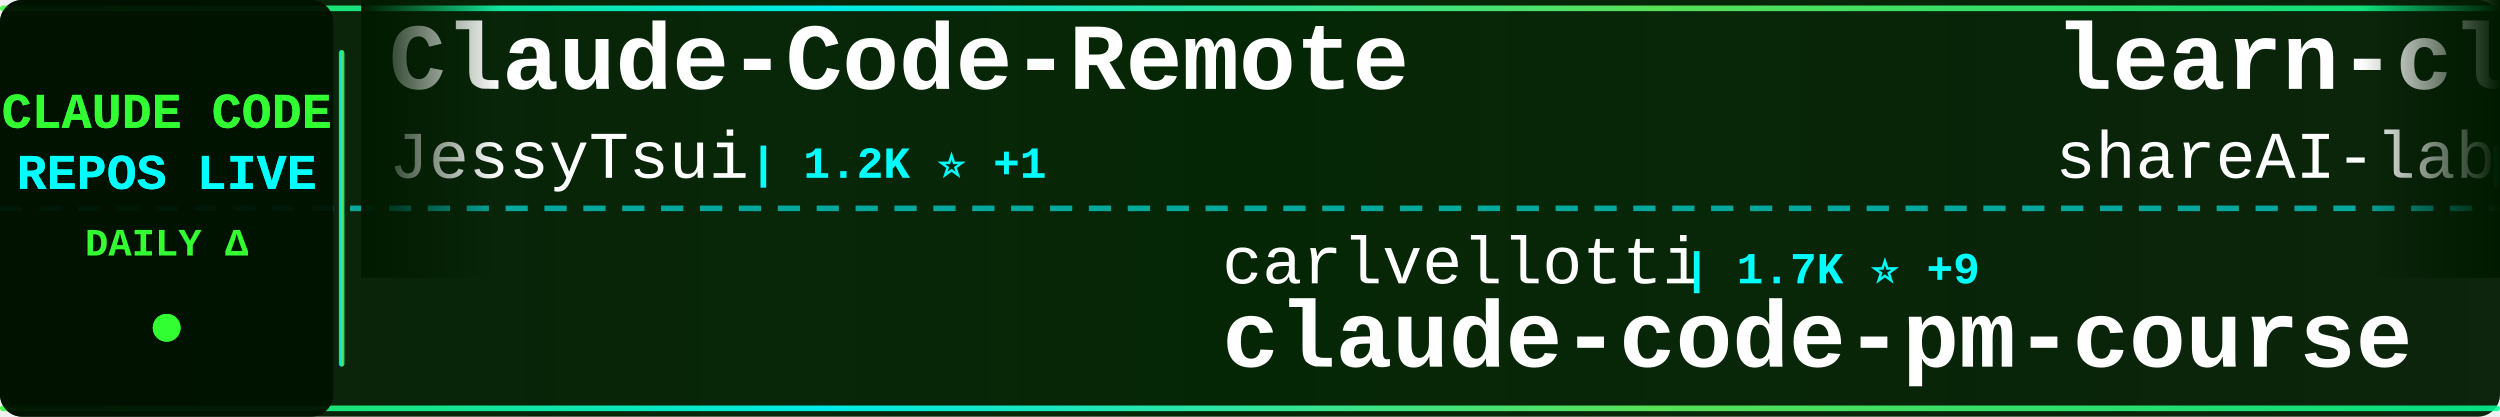
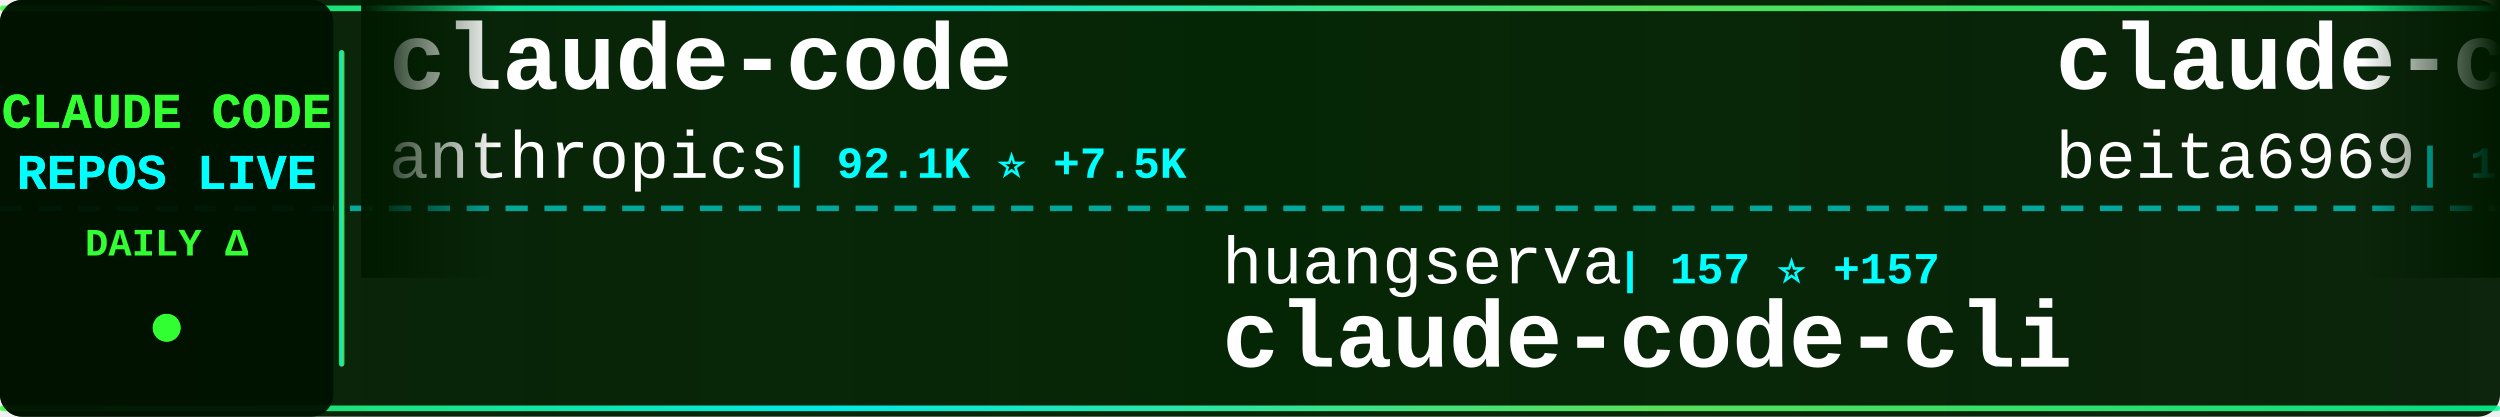
<svg xmlns="http://www.w3.org/2000/svg" width="900" height="150">
  <defs>
    <linearGradient id="tickerBg" x1="0%" y1="0%" x2="100%" y2="0%">
      <stop offset="0%" style="stop-color:#001a00;stop-opacity:0.95" />
      <stop offset="50%" style="stop-color:#002200;stop-opacity:0.98" />
      <stop offset="100%" style="stop-color:#001a00;stop-opacity:0.95" />
    </linearGradient>
    <linearGradient id="borderGrad" x1="0%" y1="0%" x2="100%" y2="0%">
      <stop offset="0%" style="stop-color:#33ff33;stop-opacity:0.85">
        <animate attributeName="stop-opacity" values="0.85;1;0.85" dur="2s" repeatCount="indefinite" />
      </stop>
      <stop offset="33%" style="stop-color:#00ffff;stop-opacity:0.9">
        <animate attributeName="stop-opacity" values="0.9;1;0.9" dur="2.2s" repeatCount="indefinite" />
      </stop>
      <stop offset="66%" style="stop-color:#66ff66;stop-opacity:0.85">
        <animate attributeName="stop-opacity" values="0.85;1;0.85" dur="1.8s" repeatCount="indefinite" />
      </stop>
      <stop offset="100%" style="stop-color:#00ff99;stop-opacity:0.85">
        <animate attributeName="stop-opacity" values="0.85;1;0.85" dur="2s" repeatCount="indefinite" />
      </stop>
    </linearGradient>
    <filter id="textGlow">
      <feGaussianBlur stdDeviation="0.1" result="coloredBlur" />
      <feMerge>
        <feMergeNode in="coloredBlur" />
        <feMergeNode in="SourceGraphic" />
      </feMerge>
    </filter>
    <filter id="metricGlow">
      <feGaussianBlur stdDeviation="0.2" result="coloredBlur" />
      <feMerge>
        <feMergeNode in="coloredBlur" />
        <feMergeNode in="SourceGraphic" />
      </feMerge>
    </filter>
    <linearGradient id="leftFade" x1="0%" y1="0%" x2="100%" y2="0%">
      <stop offset="0%" style="stop-color:#001a00;stop-opacity:1" />
      <stop offset="100%" style="stop-color:#001a00;stop-opacity:0" />
    </linearGradient>
    <linearGradient id="rightFade" x1="0%" y1="0%" x2="100%" y2="0%">
      <stop offset="0%" style="stop-color:#001a00;stop-opacity:0" />
      <stop offset="100%" style="stop-color:#001a00;stop-opacity:1" />
    </linearGradient>
  </defs>
  <rect width="900" height="150" fill="url(#tickerBg)" rx="8" />
  <rect x="0" y="2" width="900" height="2" fill="url(#borderGrad)" rx="1" />
  <rect x="0" y="146" width="900" height="2" fill="url(#borderGrad)" rx="1" />
  <line x1="0" y1="75" x2="900" y2="75" stroke="#00ffff" stroke-width="2" stroke-dasharray="8 6" opacity="0.6" />
  <rect x="0" y="0" width="120" height="150" fill="#001100" opacity="0.95" rx="8" />
  <text x="60" y="46" font-family="'Courier New', monospace" font-size="18" font-weight="bold" fill="#33ff33" text-anchor="middle" filter="url(#textGlow)">
    CLAUDE CODE
  </text>
  <text x="60" y="68" font-family="'Courier New', monospace" font-size="18" font-weight="bold" fill="#00ffff" text-anchor="middle" filter="url(#textGlow)">
    REPOS LIVE
  </text>
  <text x="60" y="92" font-family="'Courier New', monospace" font-size="14" font-weight="bold" fill="#33ff33" text-anchor="middle">
    DAILY Δ
  </text>
  <circle cx="60" cy="118" r="5" fill="#33ff33" filter="url(#metricGlow)">
    <animate attributeName="r" values="4;6;4" dur="1.5s" repeatCount="indefinite" />
    <animate attributeName="opacity" values="0.6;1;0.6" dur="1.5s" repeatCount="indefinite" />
  </circle>
  <rect x="122" y="18" width="2" height="114" fill="url(#borderGrad)" rx="1" />
  <clipPath id="tickerClip">
    <rect x="130" y="0" width="770" height="150" />
  </clipPath>
  <g clip-path="url(#tickerClip)">
    <g id="tickerItems">
      <animateTransform attributeName="transform" attributeType="XML" type="translate" from="0 0" to="-3000 0" dur="54s" repeatCount="indefinite" />
      <g transform="translate(0, 0)">
-         <text x="140" y="32" font-family="'Courier New', monospace" font-size="34" font-weight="bold" fill="#ffffff">Claude-Code-Remote</text>
-         <text x="140" y="64" font-family="'Courier New', monospace" font-size="24" font-weight="normal" fill="#ffffff" opacity="1.0">JessyTsui</text>
-         <text x="270" y="64" font-family="'Courier New', monospace" font-size="16" font-weight="bold" fill="#00ffff"> | 1.2K ⭐ +1</text>
+         <text x="140" y="32" font-family="'Courier New', monospace" font-size="34" font-weight="bold" fill="#ffffff">claude-code</text>
+         <text x="140" y="64" font-family="'Courier New', monospace" font-size="24" font-weight="normal" fill="#ffffff" opacity="1.0">anthropics</text>
+         <text x="282" y="64" font-family="'Courier New', monospace" font-size="16" font-weight="bold" fill="#00ffff"> | 92.1K ⭐ +7.5K</text>
      </g>
      <g transform="translate(300, 0)">
-         <text x="140" y="102" font-family="'Courier New', monospace" font-size="24" font-weight="normal" fill="#ffffff" opacity="1.0">carlvellotti</text>
-         <text x="306" y="102" font-family="'Courier New', monospace" font-size="16" font-weight="bold" fill="#00ffff"> | 1.7K ⭐ +9</text>
-         <text x="140" y="132" font-family="'Courier New', monospace" font-size="34" font-weight="bold" fill="#ffffff">claude-code-pm-course</text>
+         <text x="140" y="102" font-family="'Courier New', monospace" font-size="24" font-weight="normal" fill="#ffffff" opacity="1.0">huangserva</text>
+         <text x="282" y="102" font-family="'Courier New', monospace" font-size="16" font-weight="bold" fill="#00ffff"> | 157 ⭐ +157</text>
+         <text x="140" y="132" font-family="'Courier New', monospace" font-size="34" font-weight="bold" fill="#ffffff">claude-code-cli</text>
      </g>
      <g transform="translate(600, 0)">
-         <text x="140" y="32" font-family="'Courier New', monospace" font-size="34" font-weight="bold" fill="#ffffff">learn-claude-code</text>
-         <text x="140" y="64" font-family="'Courier New', monospace" font-size="24" font-weight="normal" fill="#ffffff" opacity="1.0">shareAI-lab</text>
-         <text x="294" y="64" font-family="'Courier New', monospace" font-size="16" font-weight="bold" fill="#00ffff"> | 45.0K ⭐ +1.2K</text>
+         <text x="140" y="32" font-family="'Courier New', monospace" font-size="34" font-weight="bold" fill="#ffffff">claude-code</text>
+         <text x="140" y="64" font-family="'Courier New', monospace" font-size="24" font-weight="normal" fill="#ffffff" opacity="1.0">beita6969</text>
+         <text x="270" y="64" font-family="'Courier New', monospace" font-size="16" font-weight="bold" fill="#00ffff"> | 160 ⭐ +160</text>
      </g>
      <g transform="translate(900, 0)">
-         <text x="140" y="102" font-family="'Courier New', monospace" font-size="24" font-weight="normal" fill="#ffffff" opacity="1.0">zstmfhy</text>
-         <text x="246" y="102" font-family="'Courier New', monospace" font-size="16" font-weight="bold" fill="#00ffff"> | 79 ⭐ +79</text>
-         <text x="140" y="132" font-family="'Courier New', monospace" font-size="34" font-weight="bold" fill="#ffffff">Claude-code</text>
+         <text x="140" y="102" font-family="'Courier New', monospace" font-size="24" font-weight="normal" fill="#ffffff" opacity="1.0">anthropics</text>
+         <text x="282" y="102" font-family="'Courier New', monospace" font-size="16" font-weight="bold" fill="#00ffff"> | 743 ⭐ +4</text>
+         <text x="140" y="132" font-family="'Courier New', monospace" font-size="34" font-weight="bold" fill="#ffffff">claude-code-base-action</text>
      </g>
      <g transform="translate(1200, 0)">
-         <text x="140" y="32" font-family="'Courier New', monospace" font-size="34" font-weight="bold" fill="#ffffff">claude-code-base-action</text>
-         <text x="140" y="64" font-family="'Courier New', monospace" font-size="24" font-weight="normal" fill="#ffffff" opacity="1.0">anthropics</text>
-         <text x="282" y="64" font-family="'Courier New', monospace" font-size="16" font-weight="bold" fill="#00ffff"> | 743 ⭐ +4</text>
+         <text x="140" y="32" font-family="'Courier New', monospace" font-size="34" font-weight="bold" fill="#ffffff">claude-code-ultimate-gui...</text>
+         <text x="140" y="64" font-family="'Courier New', monospace" font-size="24" font-weight="normal" fill="#ffffff" opacity="1.0">FlorianBruniaux</text>
+         <text x="342" y="64" font-family="'Courier New', monospace" font-size="16" font-weight="bold" fill="#00ffff"> | 2.6K ⭐ +77</text>
      </g>
      <g transform="translate(1500, 0)">
-         <text x="140" y="102" font-family="'Courier New', monospace" font-size="24" font-weight="normal" fill="#ffffff" opacity="1.0">Cranot</text>
-         <text x="234" y="102" font-family="'Courier New', monospace" font-size="16" font-weight="bold" fill="#00ffff"> | 2.5K ⭐ +4</text>
-         <text x="140" y="132" font-family="'Courier New', monospace" font-size="34" font-weight="bold" fill="#ffffff">claude-code-guide</text>
+         <text x="140" y="102" font-family="'Courier New', monospace" font-size="24" font-weight="normal" fill="#ffffff" opacity="1.0">farion1231</text>
+         <text x="282" y="102" font-family="'Courier New', monospace" font-size="16" font-weight="bold" fill="#00ffff"> | 36.4K ⭐ +640</text>
+         <text x="140" y="132" font-family="'Courier New', monospace" font-size="34" font-weight="bold" fill="#ffffff">cc-switch</text>
      </g>
      <g transform="translate(1800, 0)">
-         <text x="140" y="32" font-family="'Courier New', monospace" font-size="34" font-weight="bold" fill="#ffffff">claude_code_src</text>
-         <text x="140" y="64" font-family="'Courier New', monospace" font-size="24" font-weight="normal" fill="#ffffff" opacity="1.0">ponponon</text>
-         <text x="258" y="64" font-family="'Courier New', monospace" font-size="16" font-weight="bold" fill="#00ffff"> | 222 ⭐ +222</text>
+         <text x="140" y="32" font-family="'Courier New', monospace" font-size="34" font-weight="bold" fill="#ffffff">claude-code-action</text>
+         <text x="140" y="64" font-family="'Courier New', monospace" font-size="24" font-weight="normal" fill="#ffffff" opacity="1.0">anthropics</text>
+         <text x="282" y="64" font-family="'Courier New', monospace" font-size="16" font-weight="bold" fill="#00ffff"> | 6.8K ⭐ +44</text>
      </g>
      <g transform="translate(2100, 0)">
-         <text x="140" y="102" font-family="'Courier New', monospace" font-size="24" font-weight="normal" fill="#ffffff" opacity="1.0">Alishahryar1</text>
-         <text x="306" y="102" font-family="'Courier New', monospace" font-size="16" font-weight="bold" fill="#00ffff"> | 1.3K ⭐ +30</text>
-         <text x="140" y="132" font-family="'Courier New', monospace" font-size="34" font-weight="bold" fill="#ffffff">free-claude-code</text>
+         <text x="140" y="102" font-family="'Courier New', monospace" font-size="24" font-weight="normal" fill="#ffffff" opacity="1.0">lowcortisolprogrammer</text>
+         <text x="414" y="102" font-family="'Courier New', monospace" font-size="16" font-weight="bold" fill="#00ffff"> | 137 ⭐ +137</text>
+         <text x="140" y="132" font-family="'Courier New', monospace" font-size="34" font-weight="bold" fill="#ffffff">claude-code</text>
      </g>
      <g transform="translate(2400, 0)">
-         <text x="140" y="32" font-family="'Courier New', monospace" font-size="34" font-weight="bold" fill="#ffffff">claude-code-hooks-master...</text>
-         <text x="140" y="64" font-family="'Courier New', monospace" font-size="24" font-weight="normal" fill="#ffffff" opacity="1.0">disler</text>
-         <text x="234" y="64" font-family="'Courier New', monospace" font-size="16" font-weight="bold" fill="#00ffff"> | 3.4K ⭐ +4</text>
+         <text x="140" y="32" font-family="'Courier New', monospace" font-size="34" font-weight="bold" fill="#ffffff">claude-code-system-promp...</text>
+         <text x="140" y="64" font-family="'Courier New', monospace" font-size="24" font-weight="normal" fill="#ffffff" opacity="1.0">Leonxlnx</text>
+         <text x="258" y="64" font-family="'Courier New', monospace" font-size="16" font-weight="bold" fill="#00ffff"> | 1.2K ⭐ +1.2K</text>
      </g>
      <g transform="translate(2700, 0)">
-         <text x="140" y="102" font-family="'Courier New', monospace" font-size="24" font-weight="normal" fill="#ffffff" opacity="1.0">zebbern</text>
-         <text x="246" y="102" font-family="'Courier New', monospace" font-size="16" font-weight="bold" fill="#00ffff"> | 3.8K ⭐ +15</text>
-         <text x="140" y="132" font-family="'Courier New', monospace" font-size="34" font-weight="bold" fill="#ffffff">claude-code-guide</text>
+         <text x="140" y="102" font-family="'Courier New', monospace" font-size="24" font-weight="normal" fill="#ffffff" opacity="1.0">trailofbits</text>
+         <text x="294" y="102" font-family="'Courier New', monospace" font-size="16" font-weight="bold" fill="#00ffff"> | 1.7K ⭐ +13</text>
+         <text x="140" y="132" font-family="'Courier New', monospace" font-size="34" font-weight="bold" fill="#ffffff">claude-code-config</text>
      </g>
      <g transform="translate(3000, 0)">
-         <text x="140" y="32" font-family="'Courier New', monospace" font-size="34" font-weight="bold" fill="#ffffff">Claude-Code-Remote</text>
-         <text x="140" y="64" font-family="'Courier New', monospace" font-size="24" font-weight="normal" fill="#ffffff" opacity="1.0">JessyTsui</text>
-         <text x="270" y="64" font-family="'Courier New', monospace" font-size="16" font-weight="bold" fill="#00ffff"> | 1.2K ⭐ +1</text>
+         <text x="140" y="32" font-family="'Courier New', monospace" font-size="34" font-weight="bold" fill="#ffffff">claude-code</text>
+         <text x="140" y="64" font-family="'Courier New', monospace" font-size="24" font-weight="normal" fill="#ffffff" opacity="1.0">anthropics</text>
+         <text x="282" y="64" font-family="'Courier New', monospace" font-size="16" font-weight="bold" fill="#00ffff"> | 92.1K ⭐ +7.5K</text>
      </g>
      <g transform="translate(3300, 0)">
-         <text x="140" y="102" font-family="'Courier New', monospace" font-size="24" font-weight="normal" fill="#ffffff" opacity="1.0">carlvellotti</text>
-         <text x="306" y="102" font-family="'Courier New', monospace" font-size="16" font-weight="bold" fill="#00ffff"> | 1.7K ⭐ +9</text>
-         <text x="140" y="132" font-family="'Courier New', monospace" font-size="34" font-weight="bold" fill="#ffffff">claude-code-pm-course</text>
+         <text x="140" y="102" font-family="'Courier New', monospace" font-size="24" font-weight="normal" fill="#ffffff" opacity="1.0">huangserva</text>
+         <text x="282" y="102" font-family="'Courier New', monospace" font-size="16" font-weight="bold" fill="#00ffff"> | 157 ⭐ +157</text>
+         <text x="140" y="132" font-family="'Courier New', monospace" font-size="34" font-weight="bold" fill="#ffffff">claude-code-cli</text>
      </g>
      <g transform="translate(3600, 0)">
-         <text x="140" y="32" font-family="'Courier New', monospace" font-size="34" font-weight="bold" fill="#ffffff">learn-claude-code</text>
-         <text x="140" y="64" font-family="'Courier New', monospace" font-size="24" font-weight="normal" fill="#ffffff" opacity="1.0">shareAI-lab</text>
-         <text x="294" y="64" font-family="'Courier New', monospace" font-size="16" font-weight="bold" fill="#00ffff"> | 45.0K ⭐ +1.2K</text>
+         <text x="140" y="32" font-family="'Courier New', monospace" font-size="34" font-weight="bold" fill="#ffffff">claude-code</text>
+         <text x="140" y="64" font-family="'Courier New', monospace" font-size="24" font-weight="normal" fill="#ffffff" opacity="1.0">beita6969</text>
+         <text x="270" y="64" font-family="'Courier New', monospace" font-size="16" font-weight="bold" fill="#00ffff"> | 160 ⭐ +160</text>
      </g>
      <g transform="translate(3900, 0)">
-         <text x="140" y="102" font-family="'Courier New', monospace" font-size="24" font-weight="normal" fill="#ffffff" opacity="1.0">zstmfhy</text>
-         <text x="246" y="102" font-family="'Courier New', monospace" font-size="16" font-weight="bold" fill="#00ffff"> | 79 ⭐ +79</text>
-         <text x="140" y="132" font-family="'Courier New', monospace" font-size="34" font-weight="bold" fill="#ffffff">Claude-code</text>
+         <text x="140" y="102" font-family="'Courier New', monospace" font-size="24" font-weight="normal" fill="#ffffff" opacity="1.0">anthropics</text>
+         <text x="282" y="102" font-family="'Courier New', monospace" font-size="16" font-weight="bold" fill="#00ffff"> | 743 ⭐ +4</text>
+         <text x="140" y="132" font-family="'Courier New', monospace" font-size="34" font-weight="bold" fill="#ffffff">claude-code-base-action</text>
      </g>
    </g>
  </g>
  <rect x="130" y="0" width="50" height="100" fill="url(#leftFade)" />
  <rect x="850" y="0" width="50" height="100" fill="url(#rightFade)" />
</svg>
